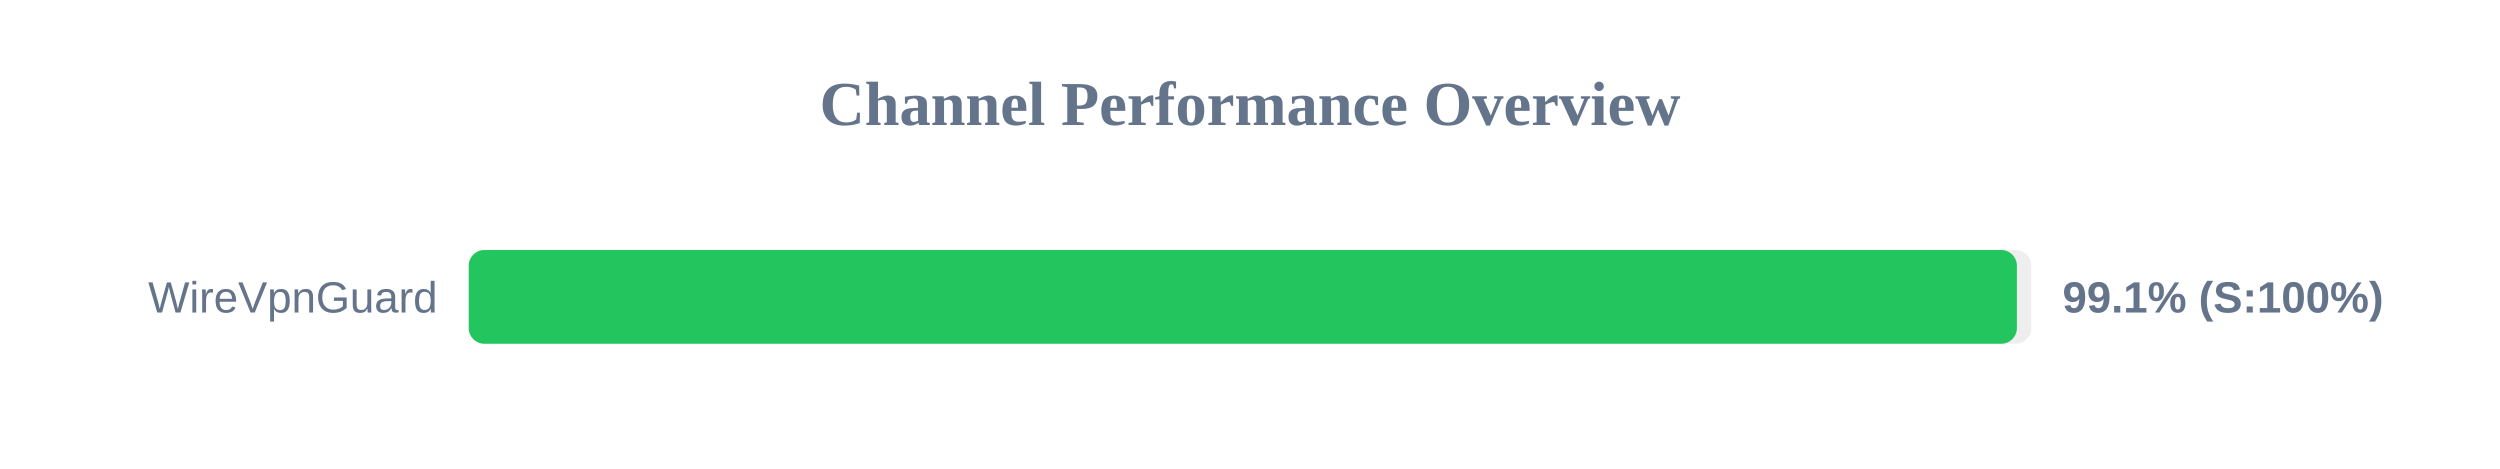
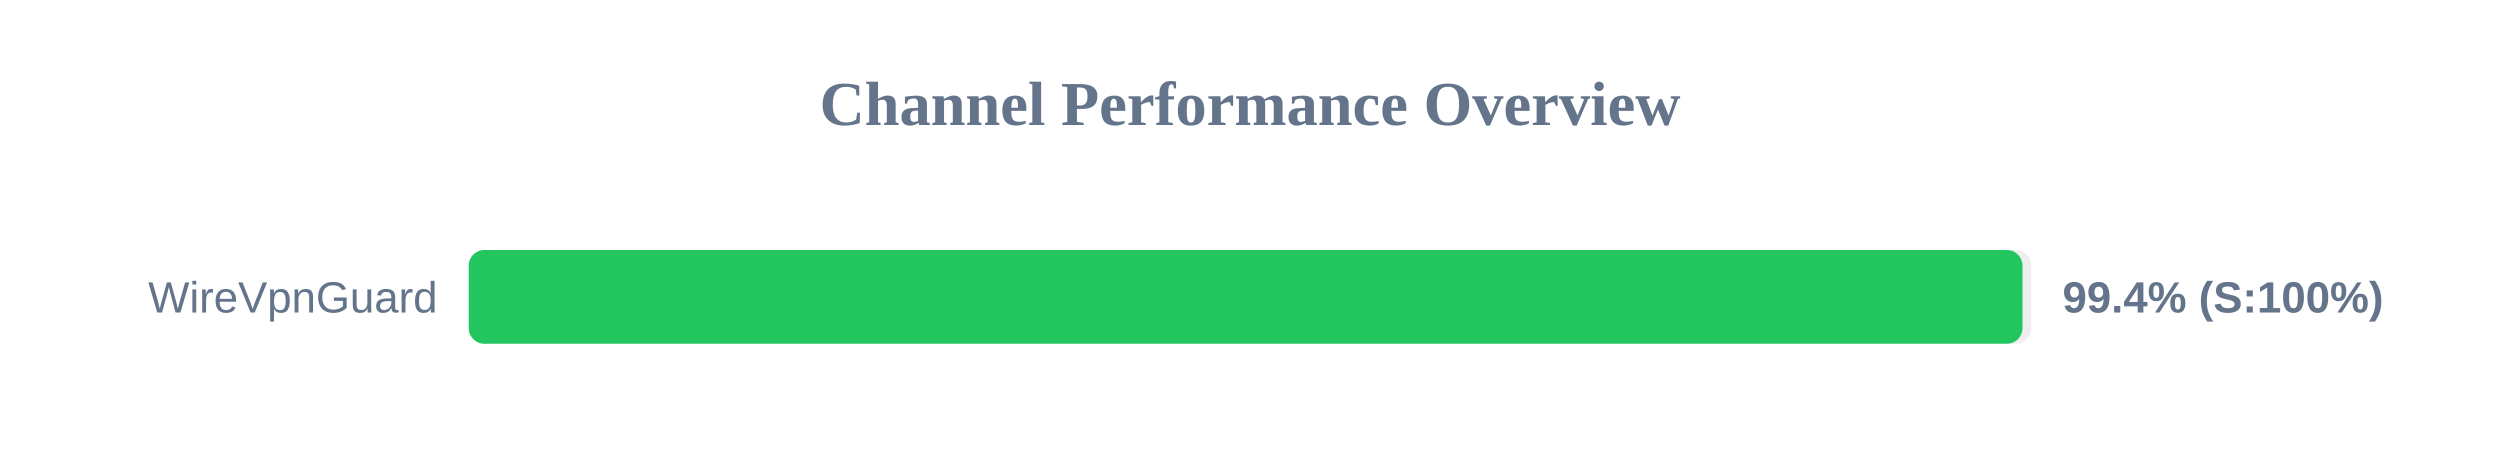
<svg xmlns="http://www.w3.org/2000/svg" width="800" height="150" version="1.1">
  <style>
        .row { font: 14px Arial; fill: #64748b; }
        .score { font: bold 14px Arial; fill: #64748b; }
    </style>
  <text x="400" y="40" text-anchor="middle" font-size="20px" font-weight="bold" fill="#64748b">Channel Performance Overview</text>
  <rect x="150" y="80" width="500" height="30" fill="#eee" rx="5" />
-   <rect x="150" y="80" width="495.4" height="30" fill="#22c55e" rx="5" />
+   <rect x="150" y="80" width="497.2" height="30" fill="#22c55e" rx="5" />
  <text x="140" y="100" text-anchor="end" class="row">WireVpnGuard</text>
-   <text x="660" y="100" text-anchor="start" class="score">99.1% (S:100%)</text>
+   <text x="660" y="100" text-anchor="start" class="score">99.4% (S:100%)</text>
</svg>
